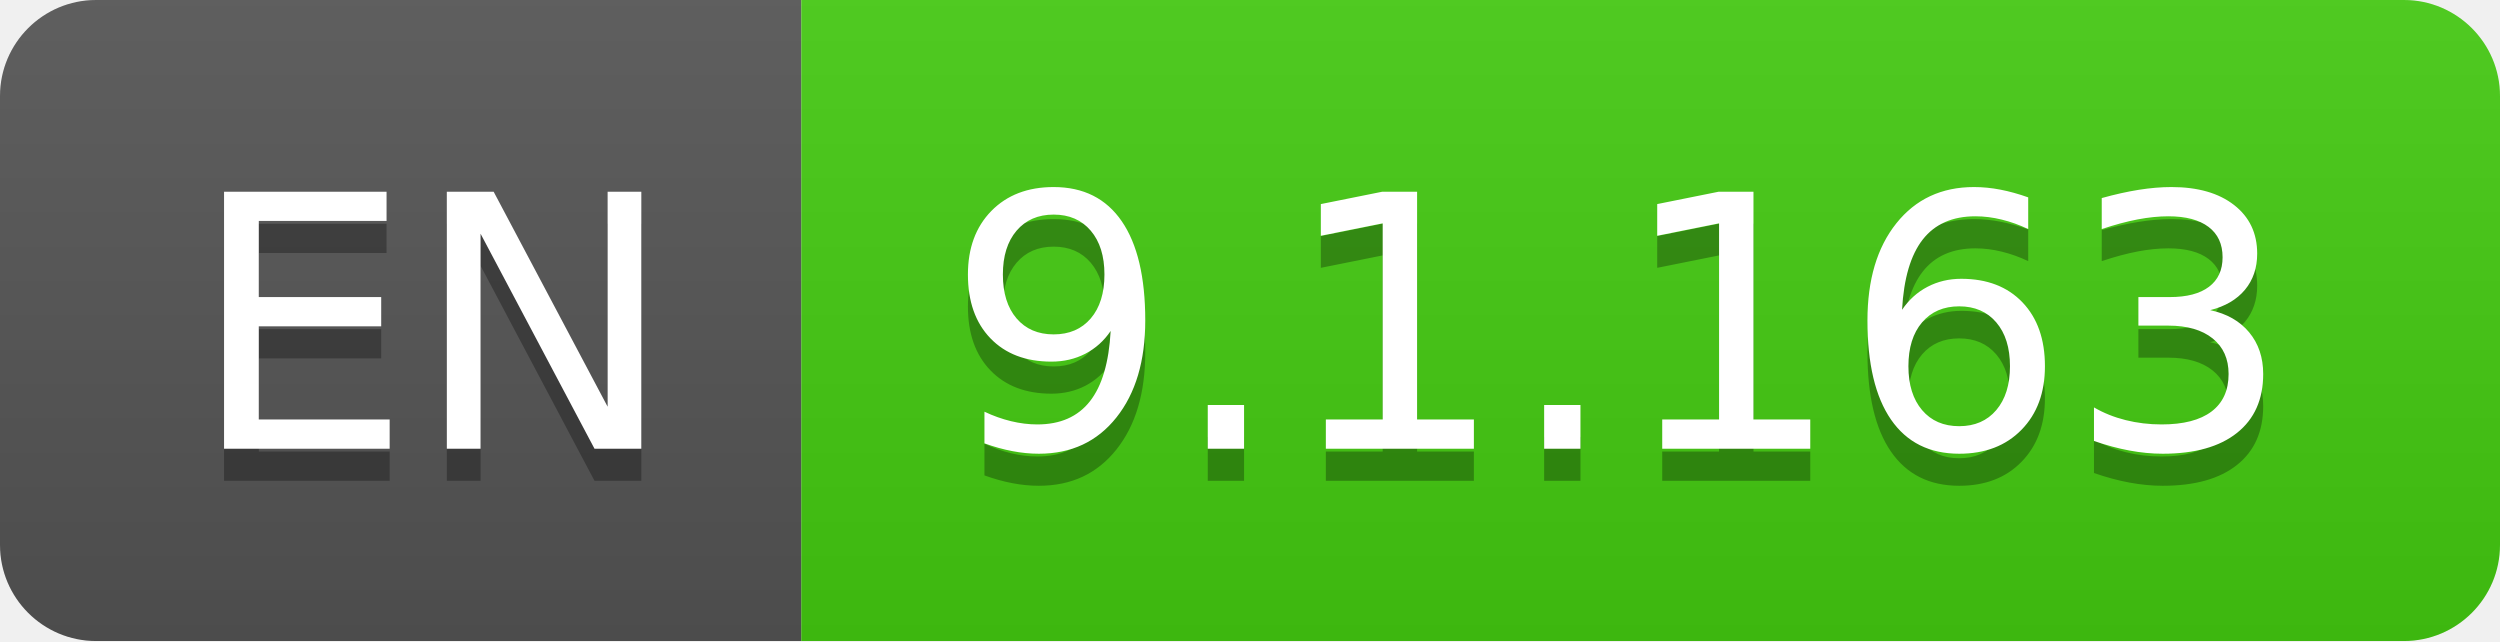
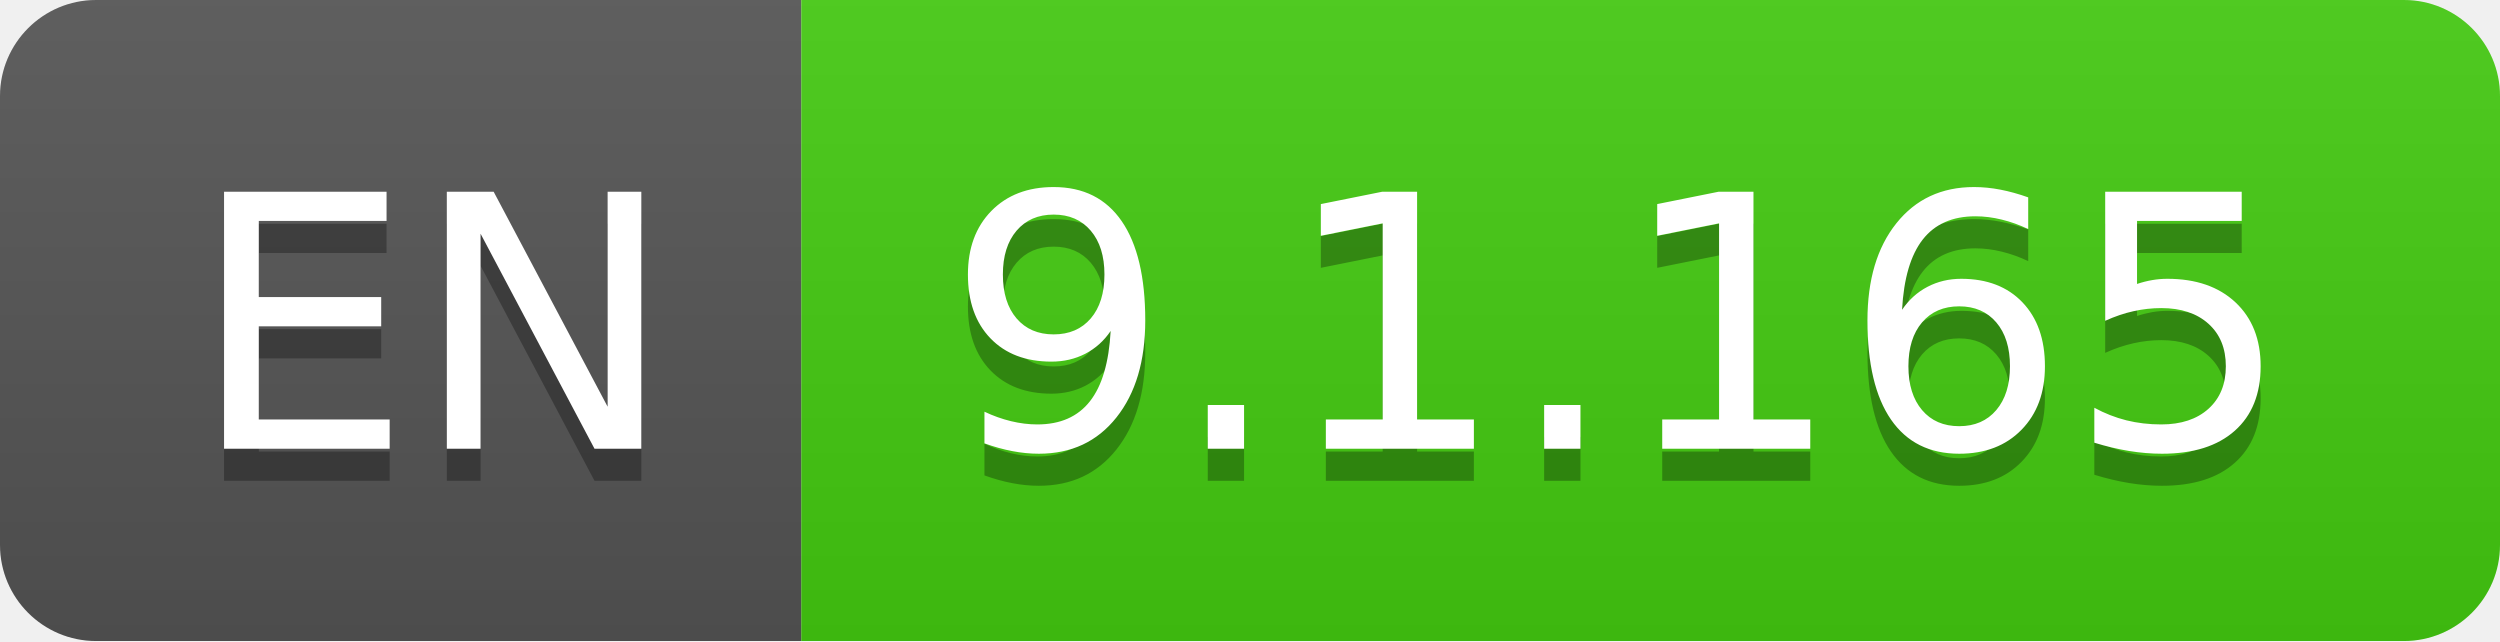
- <svg xmlns="http://www.w3.org/2000/svg" width="78" height="20" role="img" aria-label="EN: 9.1.163">
+ <svg xmlns="http://www.w3.org/2000/svg" width="78" height="20" role="img" aria-label="EN: 9.1.165">
  <linearGradient id="s" x2="0" y2="100%">
    <stop offset="0" stop-color="#bbb" stop-opacity=".1" />
    <stop offset="1" stop-opacity=".1" />
  </linearGradient>
  <clipPath id="r">
    <rect width="78" height="20" rx="3" fill="#fff" />
  </clipPath>
  <g clip-path="url(#r)">
    <rect width="25" height="20" fill="#555" />
    <rect x="25" width="53" height="20" fill="#4c1" />
    <rect width="78" height="20" fill="url(#s)" />
  </g>
  <g fill="#fff" text-anchor="middle" font-family="Verdana,Geneva,DejaVu Sans,sans-serif" text-rendering="geometricPrecision" font-size="110">
    <text aria-hidden="true" x="135" y="150" fill="#010101" fill-opacity=".3" transform="scale(.1)" textLength="150">EN</text>
    <text x="135" y="140" transform="scale(.1)" fill="#fff" textLength="150">EN</text>
-     <text aria-hidden="true" x="505" y="150" fill="#010101" fill-opacity=".3" transform="scale(.1)" textLength="430">9.1.163</text>
-     <text x="505" y="140" transform="scale(.1)" fill="#fff" textLength="430">9.1.163</text>
+     <text aria-hidden="true" x="505" y="150" fill="#010101" fill-opacity=".3" transform="scale(.1)" textLength="430">9.1.165</text>
+     <text x="505" y="140" transform="scale(.1)" fill="#fff" textLength="430">9.1.165</text>
  </g>
</svg>
